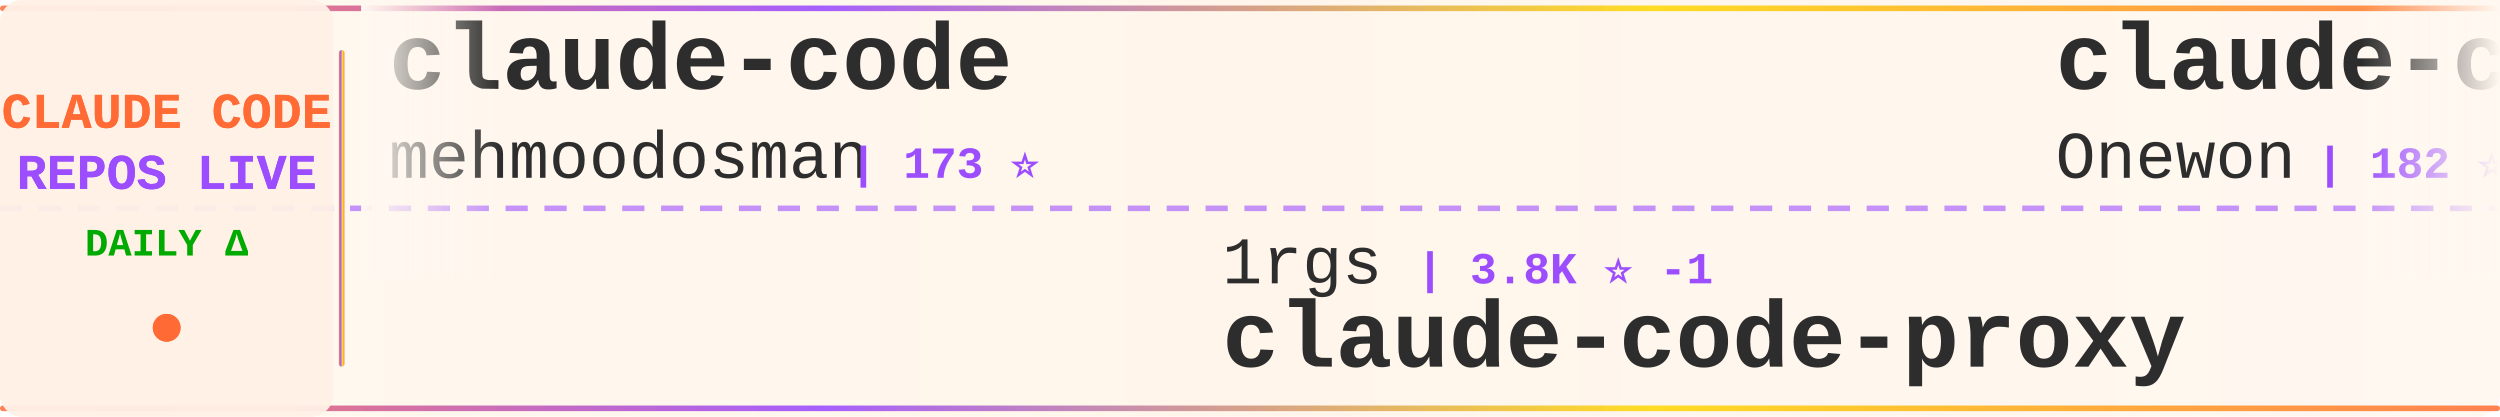
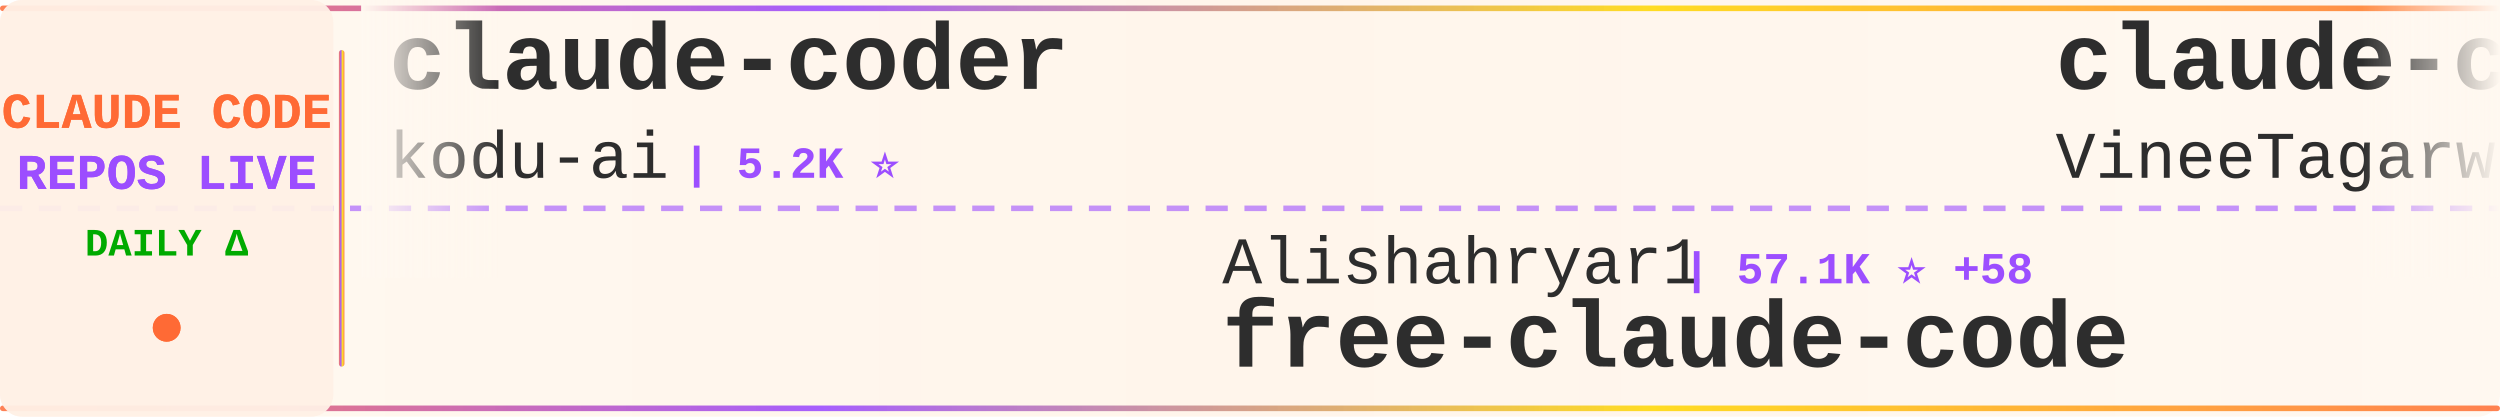
<svg xmlns="http://www.w3.org/2000/svg" width="900" height="150">
  <defs>
    <linearGradient id="tickerBg" x1="0%" y1="0%" x2="100%" y2="0%">
      <stop offset="0%" style="stop-color:#fff8f0;stop-opacity:0.98" />
      <stop offset="50%" style="stop-color:#fff5eb;stop-opacity:1" />
      <stop offset="100%" style="stop-color:#fff8f0;stop-opacity:0.98" />
    </linearGradient>
    <linearGradient id="borderGrad" x1="0%" y1="0%" x2="100%" y2="0%">
      <stop offset="0%" style="stop-color:#FF6B35;stop-opacity:0.85">
        <animate attributeName="stop-opacity" values="0.85;1;0.85" dur="2s" repeatCount="indefinite" />
      </stop>
      <stop offset="33%" style="stop-color:#9C4EFF;stop-opacity:0.9">
        <animate attributeName="stop-opacity" values="0.9;1;0.9" dur="2.2s" repeatCount="indefinite" />
      </stop>
      <stop offset="66%" style="stop-color:#FFD700;stop-opacity:0.85">
        <animate attributeName="stop-opacity" values="0.85;1;0.85" dur="1.8s" repeatCount="indefinite" />
      </stop>
      <stop offset="100%" style="stop-color:#FF6B35;stop-opacity:0.85">
        <animate attributeName="stop-opacity" values="0.85;1;0.85" dur="2s" repeatCount="indefinite" />
      </stop>
    </linearGradient>
    <filter id="textGlow">
      <feGaussianBlur stdDeviation="0.15" result="coloredBlur" />
      <feMerge>
        <feMergeNode in="coloredBlur" />
        <feMergeNode in="SourceGraphic" />
      </feMerge>
    </filter>
    <filter id="metricGlow">
      <feGaussianBlur stdDeviation="0.2" result="coloredBlur" />
      <feMerge>
        <feMergeNode in="coloredBlur" />
        <feMergeNode in="SourceGraphic" />
      </feMerge>
    </filter>
    <linearGradient id="leftFade" x1="0%" y1="0%" x2="100%" y2="0%">
      <stop offset="0%" style="stop-color:#fff8f0;stop-opacity:1" />
      <stop offset="100%" style="stop-color:#fff8f0;stop-opacity:0" />
    </linearGradient>
    <linearGradient id="rightFade" x1="0%" y1="0%" x2="100%" y2="0%">
      <stop offset="0%" style="stop-color:#fff8f0;stop-opacity:0" />
      <stop offset="100%" style="stop-color:#fff8f0;stop-opacity:1" />
    </linearGradient>
  </defs>
  <rect width="900" height="150" fill="url(#tickerBg)" rx="8" />
  <rect x="0" y="2" width="900" height="2" fill="url(#borderGrad)" rx="1" />
  <rect x="0" y="146" width="900" height="2" fill="url(#borderGrad)" rx="1" />
  <line x1="0" y1="75" x2="900" y2="75" stroke="#9C4EFF" stroke-width="2" stroke-dasharray="8 6" opacity="0.6" />
  <rect x="0" y="0" width="120" height="150" fill="#fff0e6" opacity="0.95" rx="8" />
  <text x="60" y="46" font-family="'Courier New', monospace" font-size="18" font-weight="bold" fill="#FF6B35" text-anchor="middle" filter="url(#textGlow)">
    CLAUDE CODE
  </text>
  <text x="60" y="68" font-family="'Courier New', monospace" font-size="18" font-weight="bold" fill="#9C4EFF" text-anchor="middle" filter="url(#textGlow)">
    REPOS LIVE
  </text>
  <text x="60" y="92" font-family="'Courier New', monospace" font-size="14" font-weight="bold" fill="#00aa00" text-anchor="middle">
    DAILY Δ
  </text>
  <circle cx="60" cy="118" r="5" fill="#FF6B35" filter="url(#metricGlow)">
    <animate attributeName="r" values="4;6;4" dur="1.5s" repeatCount="indefinite" />
    <animate attributeName="opacity" values="0.6;1;0.6" dur="1.5s" repeatCount="indefinite" />
  </circle>
  <rect x="122" y="18" width="2" height="114" fill="url(#borderGrad)" rx="1" />
  <clipPath id="tickerClip">
    <rect x="130" y="0" width="770" height="150" />
  </clipPath>
  <g clip-path="url(#tickerClip)">
    <g id="tickerItems">
      <animateTransform attributeName="transform" attributeType="XML" type="translate" from="0 0" to="-3000 0" dur="54s" repeatCount="indefinite" />
      <g transform="translate(0, 0)">
-         <text x="140" y="32" font-family="'Courier New', monospace" font-size="34" font-weight="bold" fill="#2d2d2d">claude-code</text>
-         <text x="140" y="64" font-family="'Courier New', monospace" font-size="24" font-weight="normal" fill="#2d2d2d" opacity="1.0">mehmoodosman</text>
-         <text x="306" y="64" font-family="'Courier New', monospace" font-size="16" font-weight="bold" fill="#9C4EFF"> | 173 ⭐</text>
+         <text x="140" y="32" font-family="'Courier New', monospace" font-size="34" font-weight="bold" fill="#2d2d2d">claude-coder</text>
+         <text x="140" y="64" font-family="'Courier New', monospace" font-size="24" font-weight="normal" fill="#2d2d2d" opacity="1.0">kodu-ai</text>
+         <text x="246" y="64" font-family="'Courier New', monospace" font-size="16" font-weight="bold" fill="#9C4EFF"> | 5.2K ⭐</text>
      </g>
      <g transform="translate(300, 0)">
-         <text x="140" y="102" font-family="'Courier New', monospace" font-size="24" font-weight="normal" fill="#2d2d2d" opacity="1.0">1rgs</text>
-         <text x="210" y="102" font-family="'Courier New', monospace" font-size="16" font-weight="bold" fill="#9C4EFF"> | 3.8K ⭐ -1</text>
-         <text x="140" y="132" font-family="'Courier New', monospace" font-size="34" font-weight="bold" fill="#2d2d2d">claude-code-proxy</text>
+         <text x="140" y="102" font-family="'Courier New', monospace" font-size="24" font-weight="normal" fill="#2d2d2d" opacity="1.0">Alishahryar1</text>
+         <text x="306" y="102" font-family="'Courier New', monospace" font-size="16" font-weight="bold" fill="#9C4EFF"> | 57.1K ⭐ +58</text>
+         <text x="140" y="132" font-family="'Courier New', monospace" font-size="34" font-weight="bold" fill="#2d2d2d">free-claude-code</text>
      </g>
      <g transform="translate(600, 0)">
        <text x="140" y="32" font-family="'Courier New', monospace" font-size="34" font-weight="bold" fill="#2d2d2d">claude-code</text>
-         <text x="140" y="64" font-family="'Courier New', monospace" font-size="24" font-weight="normal" fill="#2d2d2d" opacity="1.0">Onewon</text>
-         <text x="234" y="64" font-family="'Courier New', monospace" font-size="16" font-weight="bold" fill="#9C4EFF"> | 182 ⭐</text>
+         <text x="140" y="64" font-family="'Courier New', monospace" font-size="24" font-weight="normal" fill="#2d2d2d" opacity="1.0">VineeTagarwaL-code</text>
+         <text x="378" y="64" font-family="'Courier New', monospace" font-size="16" font-weight="bold" fill="#9C4EFF"> | 273 ⭐</text>
      </g>
      <g transform="translate(900, 0)">
-         <text x="140" y="102" font-family="'Courier New', monospace" font-size="24" font-weight="normal" fill="#2d2d2d" opacity="1.0">fuergaosi233</text>
-         <text x="306" y="102" font-family="'Courier New', monospace" font-size="16" font-weight="bold" fill="#9C4EFF"> | 2.8K ⭐ +2</text>
-         <text x="140" y="132" font-family="'Courier New', monospace" font-size="34" font-weight="bold" fill="#2d2d2d">claude-code-proxy</text>
+         <text x="140" y="102" font-family="'Courier New', monospace" font-size="24" font-weight="normal" fill="#2d2d2d" opacity="1.0">ChinaSiro</text>
+         <text x="270" y="102" font-family="'Courier New', monospace" font-size="16" font-weight="bold" fill="#9C4EFF"> | 9.7K ⭐</text>
+         <text x="140" y="132" font-family="'Courier New', monospace" font-size="34" font-weight="bold" fill="#2d2d2d">claude-code-sourcemap</text>
      </g>
      <g transform="translate(1200, 0)">
-         <text x="140" y="32" font-family="'Courier New', monospace" font-size="34" font-weight="bold" fill="#2d2d2d">sc-claude-code-files</text>
-         <text x="140" y="64" font-family="'Courier New', monospace" font-size="24" font-weight="normal" fill="#2d2d2d" opacity="1.0">https-deeplearning-ai</text>
-         <text x="414" y="64" font-family="'Courier New', monospace" font-size="16" font-weight="bold" fill="#9C4EFF"> | 554 ⭐</text>
+         <text x="140" y="32" font-family="'Courier New', monospace" font-size="34" font-weight="bold" fill="#2d2d2d">claude-code-system-promp...</text>
+         <text x="140" y="64" font-family="'Courier New', monospace" font-size="24" font-weight="normal" fill="#2d2d2d" opacity="1.0">Piebald-AI</text>
+         <text x="282" y="64" font-family="'Courier New', monospace" font-size="16" font-weight="bold" fill="#9C4EFF"> | 12.9K ⭐</text>
      </g>
      <g transform="translate(1500, 0)">
-         <text x="140" y="102" font-family="'Courier New', monospace" font-size="24" font-weight="normal" fill="#2d2d2d" opacity="1.0">alex000kim</text>
-         <text x="282" y="102" font-family="'Courier New', monospace" font-size="16" font-weight="bold" fill="#9C4EFF"> | 236 ⭐</text>
-         <text x="140" y="132" font-family="'Courier New', monospace" font-size="34" font-weight="bold" fill="#2d2d2d">claude-code</text>
+         <text x="140" y="102" font-family="'Courier New', monospace" font-size="24" font-weight="normal" fill="#2d2d2d" opacity="1.0">Windy3f3f3f3f</text>
+         <text x="318" y="102" font-family="'Courier New', monospace" font-size="16" font-weight="bold" fill="#9C4EFF"> | 2.7K ⭐ +2</text>
+         <text x="140" y="132" font-family="'Courier New', monospace" font-size="34" font-weight="bold" fill="#2d2d2d">claude-code-from-scratch</text>
      </g>
      <g transform="translate(1800, 0)">
-         <text x="140" y="32" font-family="'Courier New', monospace" font-size="34" font-weight="bold" fill="#2d2d2d">oh-my-claudecode</text>
-         <text x="140" y="64" font-family="'Courier New', monospace" font-size="24" font-weight="normal" fill="#2d2d2d" opacity="1.0">Yeachan-Heo</text>
-         <text x="294" y="64" font-family="'Courier New', monospace" font-size="16" font-weight="bold" fill="#9C4EFF"> | 39.7K ⭐ +12</text>
+         <text x="140" y="32" font-family="'Courier New', monospace" font-size="34" font-weight="bold" fill="#2d2d2d">claude-code</text>
+         <text x="140" y="64" font-family="'Courier New', monospace" font-size="24" font-weight="normal" fill="#2d2d2d" opacity="1.0">xorespesp</text>
+         <text x="270" y="64" font-family="'Courier New', monospace" font-size="16" font-weight="bold" fill="#9C4EFF"> | 232 ⭐</text>
      </g>
      <g transform="translate(2100, 0)">
-         <text x="140" y="102" font-family="'Courier New', monospace" font-size="24" font-weight="normal" fill="#2d2d2d" opacity="1.0">ding113</text>
-         <text x="246" y="102" font-family="'Courier New', monospace" font-size="16" font-weight="bold" fill="#9C4EFF"> | 3.4K ⭐ +3</text>
-         <text x="140" y="132" font-family="'Courier New', monospace" font-size="34" font-weight="bold" fill="#2d2d2d">claude-code-hub</text>
+         <text x="140" y="102" font-family="'Courier New', monospace" font-size="24" font-weight="normal" fill="#2d2d2d" opacity="1.0">ChrisWiles</text>
+         <text x="282" y="102" font-family="'Courier New', monospace" font-size="16" font-weight="bold" fill="#9C4EFF"> | 6.1K ⭐ -1</text>
+         <text x="140" y="132" font-family="'Courier New', monospace" font-size="34" font-weight="bold" fill="#2d2d2d">claude-code-showcase</text>
      </g>
      <g transform="translate(2400, 0)">
-         <text x="140" y="32" font-family="'Courier New', monospace" font-size="34" font-weight="bold" fill="#2d2d2d">free-claude-code</text>
-         <text x="140" y="64" font-family="'Courier New', monospace" font-size="24" font-weight="normal" fill="#2d2d2d" opacity="1.0">Alishahryar1</text>
-         <text x="306" y="64" font-family="'Courier New', monospace" font-size="16" font-weight="bold" fill="#9C4EFF"> | 57.0K ⭐ +28</text>
+         <text x="140" y="32" font-family="'Courier New', monospace" font-size="34" font-weight="bold" fill="#2d2d2d">claude-code-source</text>
+         <text x="140" y="64" font-family="'Courier New', monospace" font-size="24" font-weight="normal" fill="#2d2d2d" opacity="1.0">JrCx7scC</text>
+         <text x="258" y="64" font-family="'Courier New', monospace" font-size="16" font-weight="bold" fill="#9C4EFF"> | 376 ⭐</text>
      </g>
      <g transform="translate(2700, 0)">
-         <text x="140" y="102" font-family="'Courier New', monospace" font-size="24" font-weight="normal" fill="#2d2d2d" opacity="1.0">luyao618</text>
-         <text x="258" y="102" font-family="'Courier New', monospace" font-size="16" font-weight="bold" fill="#9C4EFF"> | 1.7K ⭐ +2</text>
-         <text x="140" y="132" font-family="'Courier New', monospace" font-size="34" font-weight="bold" fill="#2d2d2d">Claude-Code-Source-Study</text>
+         <text x="140" y="102" font-family="'Courier New', monospace" font-size="24" font-weight="normal" fill="#2d2d2d" opacity="1.0">hangsman</text>
+         <text x="258" y="102" font-family="'Courier New', monospace" font-size="16" font-weight="bold" fill="#9C4EFF"> | 797 ⭐</text>
+         <text x="140" y="132" font-family="'Courier New', monospace" font-size="34" font-weight="bold" fill="#2d2d2d">claude-code-source</text>
      </g>
      <g transform="translate(3000, 0)">
-         <text x="140" y="32" font-family="'Courier New', monospace" font-size="34" font-weight="bold" fill="#2d2d2d">claude-code</text>
-         <text x="140" y="64" font-family="'Courier New', monospace" font-size="24" font-weight="normal" fill="#2d2d2d" opacity="1.0">mehmoodosman</text>
-         <text x="306" y="64" font-family="'Courier New', monospace" font-size="16" font-weight="bold" fill="#9C4EFF"> | 173 ⭐</text>
+         <text x="140" y="32" font-family="'Courier New', monospace" font-size="34" font-weight="bold" fill="#2d2d2d">claude-coder</text>
+         <text x="140" y="64" font-family="'Courier New', monospace" font-size="24" font-weight="normal" fill="#2d2d2d" opacity="1.0">kodu-ai</text>
+         <text x="246" y="64" font-family="'Courier New', monospace" font-size="16" font-weight="bold" fill="#9C4EFF"> | 5.2K ⭐</text>
      </g>
      <g transform="translate(3300, 0)">
-         <text x="140" y="102" font-family="'Courier New', monospace" font-size="24" font-weight="normal" fill="#2d2d2d" opacity="1.0">1rgs</text>
-         <text x="210" y="102" font-family="'Courier New', monospace" font-size="16" font-weight="bold" fill="#9C4EFF"> | 3.8K ⭐ -1</text>
-         <text x="140" y="132" font-family="'Courier New', monospace" font-size="34" font-weight="bold" fill="#2d2d2d">claude-code-proxy</text>
+         <text x="140" y="102" font-family="'Courier New', monospace" font-size="24" font-weight="normal" fill="#2d2d2d" opacity="1.0">Alishahryar1</text>
+         <text x="306" y="102" font-family="'Courier New', monospace" font-size="16" font-weight="bold" fill="#9C4EFF"> | 57.1K ⭐ +58</text>
+         <text x="140" y="132" font-family="'Courier New', monospace" font-size="34" font-weight="bold" fill="#2d2d2d">free-claude-code</text>
      </g>
      <g transform="translate(3600, 0)">
        <text x="140" y="32" font-family="'Courier New', monospace" font-size="34" font-weight="bold" fill="#2d2d2d">claude-code</text>
-         <text x="140" y="64" font-family="'Courier New', monospace" font-size="24" font-weight="normal" fill="#2d2d2d" opacity="1.0">Onewon</text>
-         <text x="234" y="64" font-family="'Courier New', monospace" font-size="16" font-weight="bold" fill="#9C4EFF"> | 182 ⭐</text>
+         <text x="140" y="64" font-family="'Courier New', monospace" font-size="24" font-weight="normal" fill="#2d2d2d" opacity="1.0">VineeTagarwaL-code</text>
+         <text x="378" y="64" font-family="'Courier New', monospace" font-size="16" font-weight="bold" fill="#9C4EFF"> | 273 ⭐</text>
      </g>
      <g transform="translate(3900, 0)">
-         <text x="140" y="102" font-family="'Courier New', monospace" font-size="24" font-weight="normal" fill="#2d2d2d" opacity="1.0">fuergaosi233</text>
-         <text x="306" y="102" font-family="'Courier New', monospace" font-size="16" font-weight="bold" fill="#9C4EFF"> | 2.8K ⭐ +2</text>
-         <text x="140" y="132" font-family="'Courier New', monospace" font-size="34" font-weight="bold" fill="#2d2d2d">claude-code-proxy</text>
+         <text x="140" y="102" font-family="'Courier New', monospace" font-size="24" font-weight="normal" fill="#2d2d2d" opacity="1.0">ChinaSiro</text>
+         <text x="270" y="102" font-family="'Courier New', monospace" font-size="16" font-weight="bold" fill="#9C4EFF"> | 9.7K ⭐</text>
+         <text x="140" y="132" font-family="'Courier New', monospace" font-size="34" font-weight="bold" fill="#2d2d2d">claude-code-sourcemap</text>
      </g>
    </g>
  </g>
  <rect x="130" y="0" width="50" height="100" fill="url(#leftFade)" />
  <rect x="850" y="0" width="50" height="100" fill="url(#rightFade)" />
</svg>
